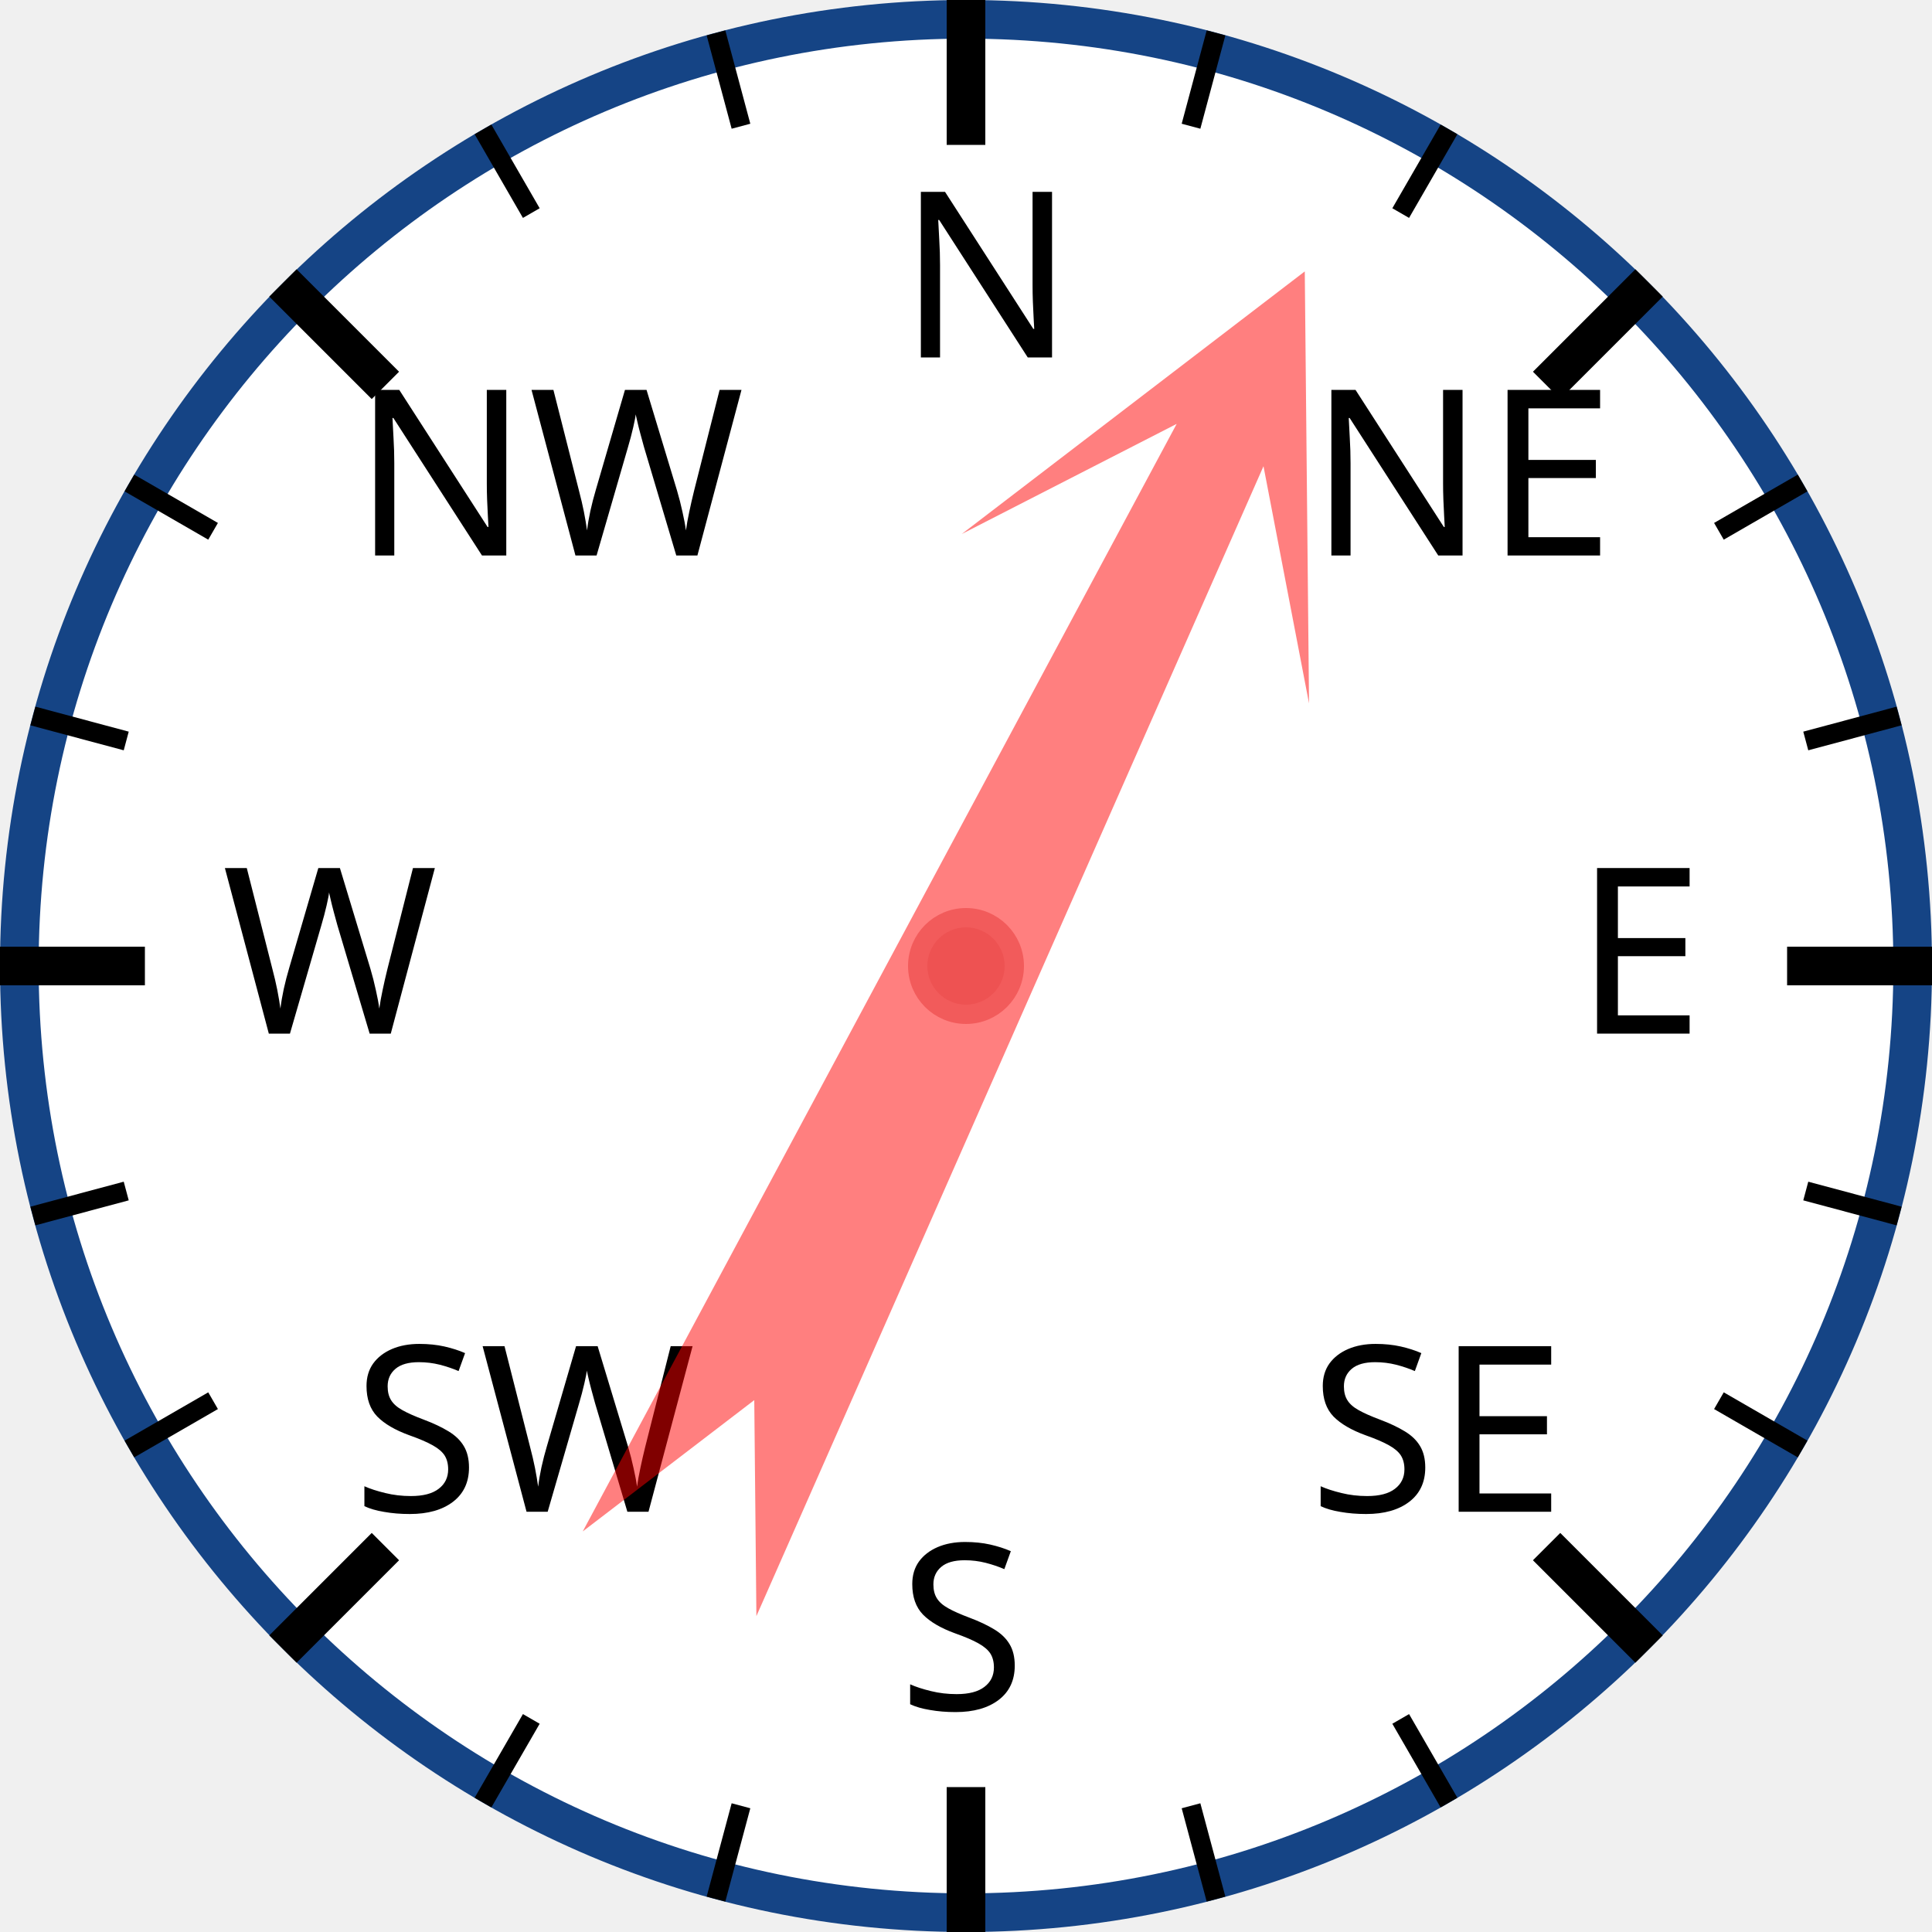
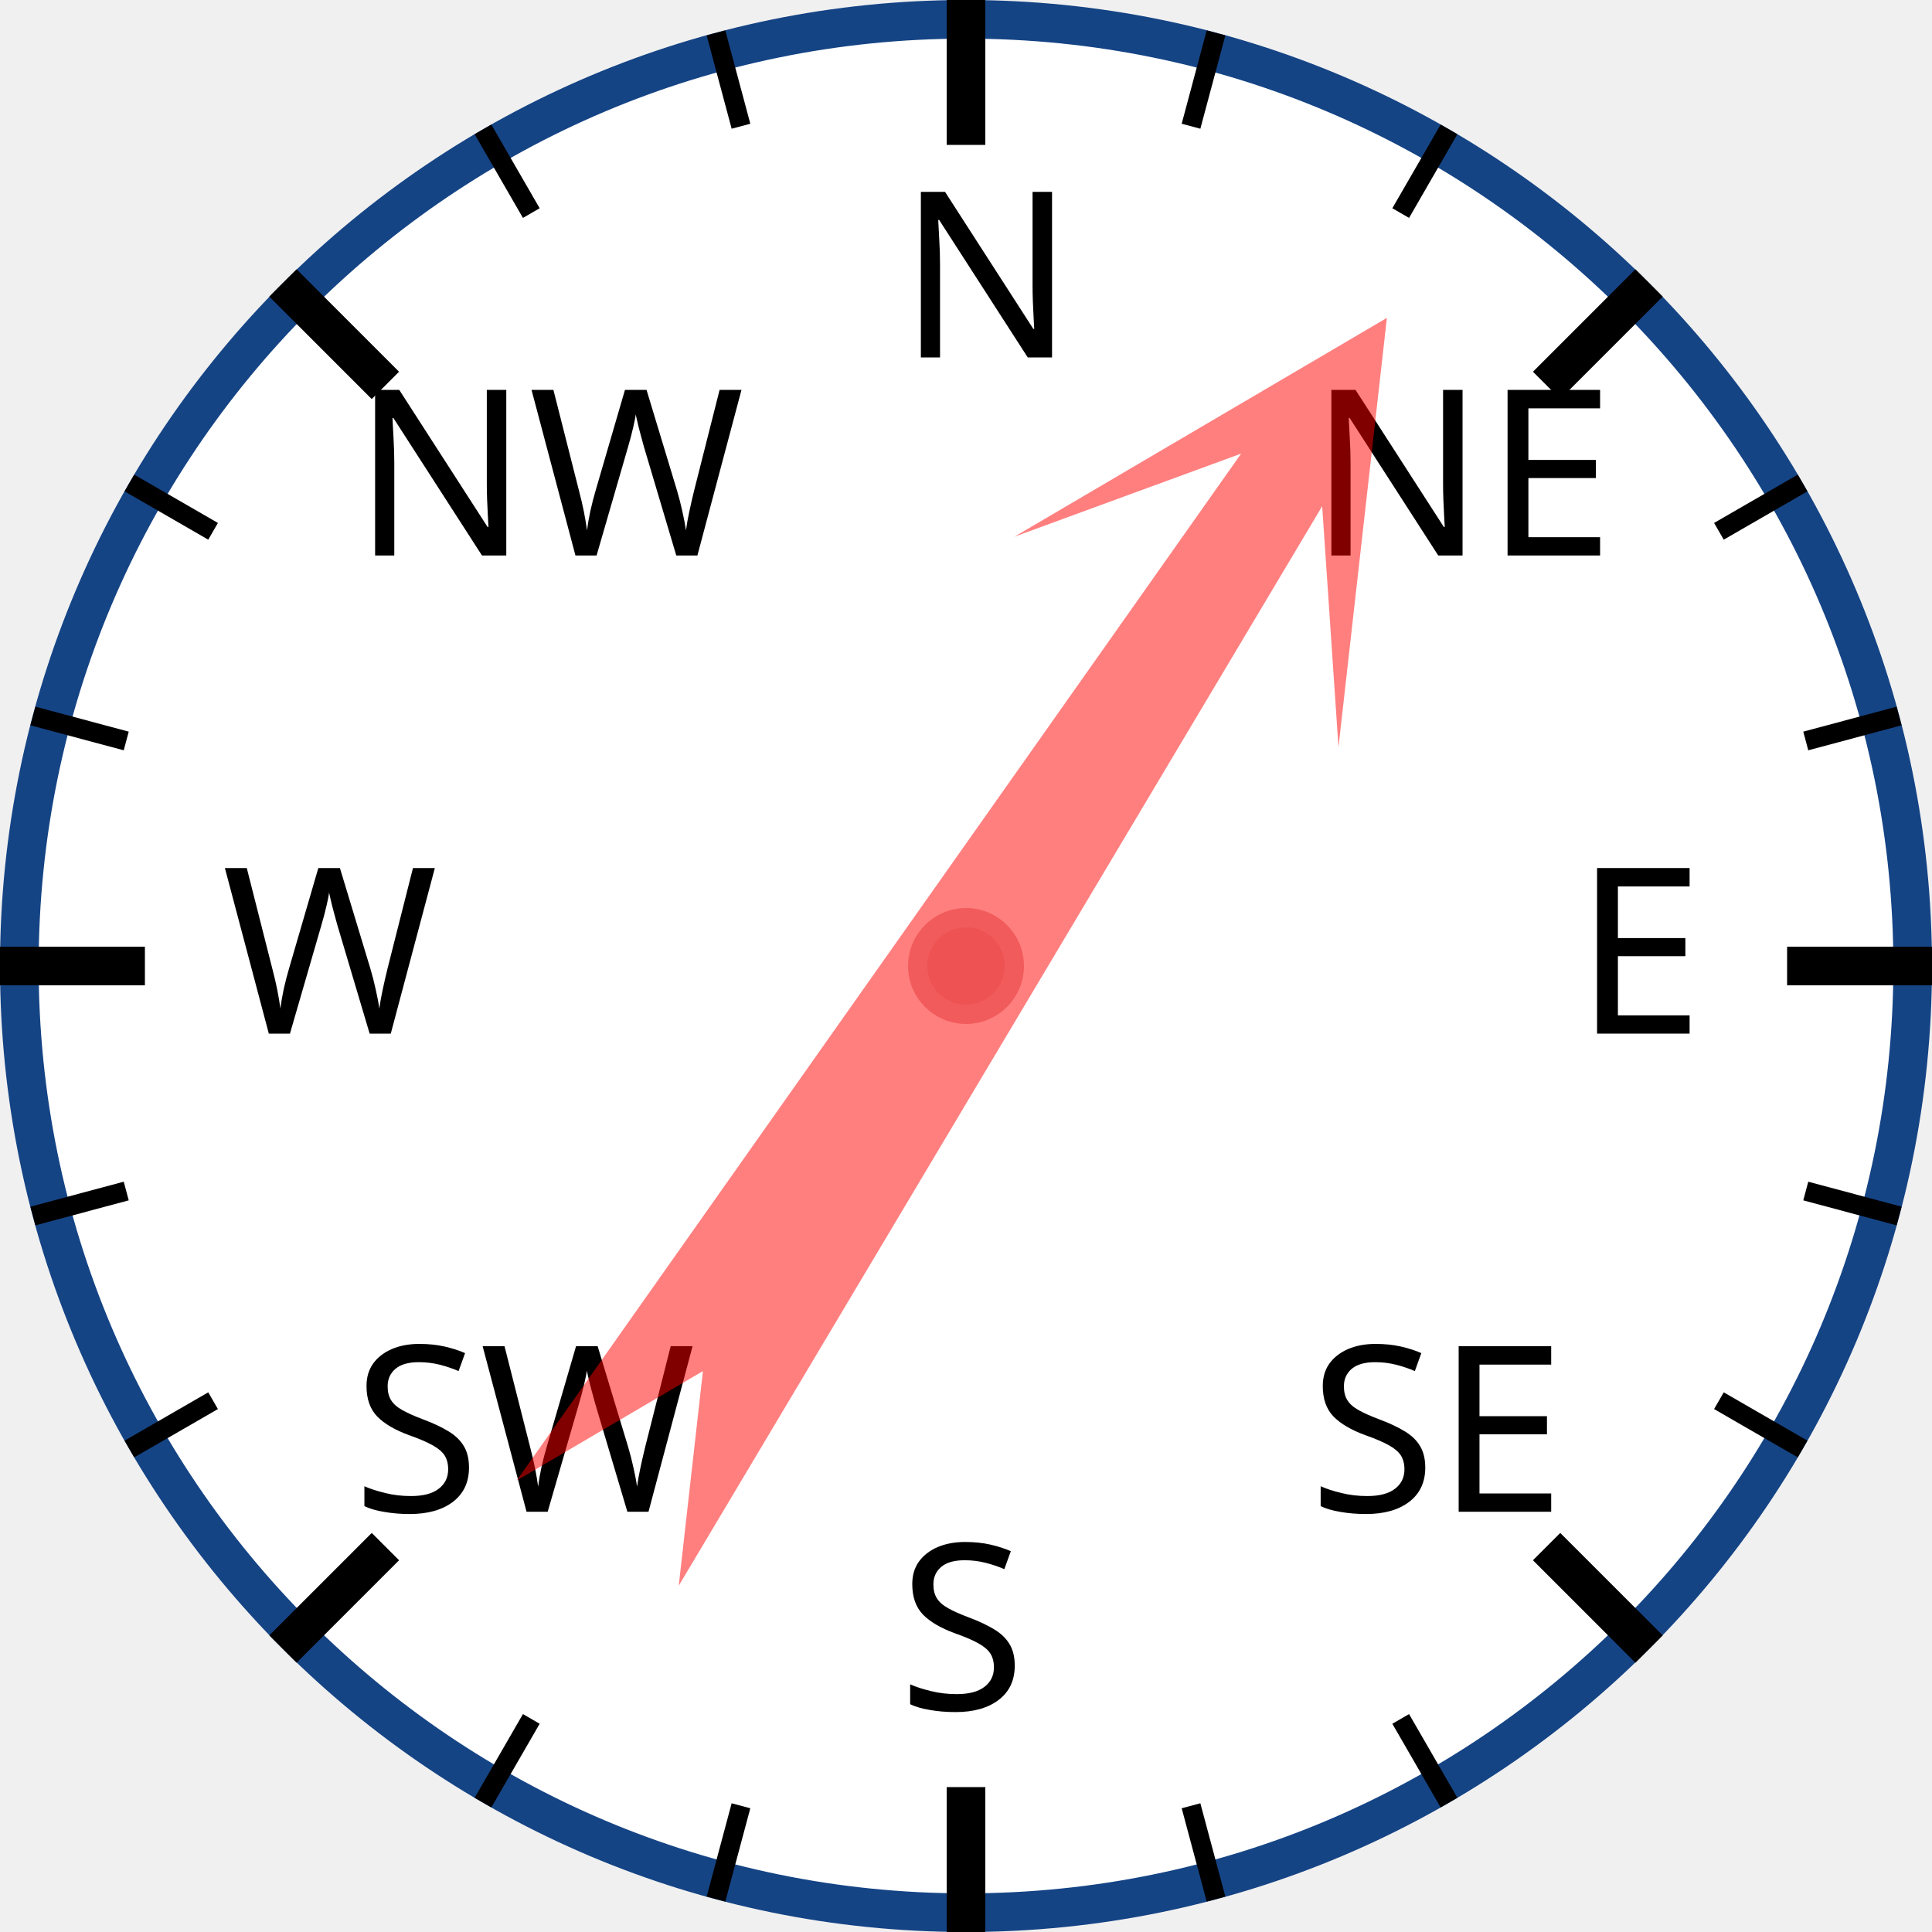
<svg xmlns="http://www.w3.org/2000/svg" width="120px" height="120px" viewBox="0 0 200 200">
  <circle cx="100" cy="100" r="98" style="fill: white; stroke: #154485; stroke-width: 4;" />
  <text x="93.0" y="37.0" style="font-family: sans-serif; font-size: 18pt;">N</text>
  <line x1="100.0" y1="0.0" x2="100.0" y2="15.0" style="stroke: black; stroke-width: 4;" />
  <line x1="74.118" y1="3.407" x2="76.706" y2="13.067" style="stroke: black; stroke-width: 2;" />
  <line x1="50" y1="13.397" x2="55" y2="22.058" style="stroke: black; stroke-width: 2;" />
  <text x="36.503" y="57.503" style="font-family: sans-serif; font-size: 18pt;">NW</text>
  <line x1="29.289" y1="29.289" x2="39.896" y2="39.896" style="stroke: black; stroke-width: 4;" />
  <line x1="13.397" y1="50" x2="22.058" y2="55" style="stroke: black; stroke-width: 2;" />
  <line x1="3.407" y1="74.118" x2="13.067" y2="76.706" style="stroke: black; stroke-width: 2;" />
  <text x="23.0" y="107.0" style="font-family: sans-serif; font-size: 18pt;">W</text>
  <line x1="0.0" y1="100.0" x2="15.0" y2="100.0" style="stroke: black; stroke-width: 4;" />
  <line x1="3.407" y1="125.882" x2="13.067" y2="123.294" style="stroke: black; stroke-width: 2;" />
  <line x1="13.397" y1="150" x2="22.058" y2="145" style="stroke: black; stroke-width: 2;" />
  <text x="36.503" y="156.497" style="font-family: sans-serif; font-size: 18pt;">SW</text>
  <line x1="29.289" y1="170.711" x2="39.896" y2="160.104" style="stroke: black; stroke-width: 4;" />
  <line x1="50" y1="186.603" x2="55" y2="177.942" style="stroke: black; stroke-width: 2;" />
  <line x1="74.118" y1="196.593" x2="76.706" y2="186.933" style="stroke: black; stroke-width: 2;" />
  <text x="93" y="177.0" style="font-family: sans-serif; font-size: 18pt;">S</text>
  <line x1="100" y1="200.0" x2="100" y2="185.0" style="stroke: black; stroke-width: 4;" />
  <line x1="125.882" y1="196.593" x2="123.294" y2="186.933" style="stroke: black; stroke-width: 2;" />
  <line x1="150.0" y1="186.603" x2="145.0" y2="177.942" style="stroke: black; stroke-width: 2;" />
  <text x="135.497" y="156.497" style="font-family: sans-serif; font-size: 18pt;">SE</text>
  <line x1="170.711" y1="170.711" x2="160.104" y2="160.104" style="stroke: black; stroke-width: 4;" />
  <line x1="186.603" y1="150" x2="177.942" y2="145" style="stroke: black; stroke-width: 2;" />
  <line x1="196.593" y1="125.882" x2="186.933" y2="123.294" style="stroke: black; stroke-width: 2;" />
  <text x="163.0" y="107" style="font-family: sans-serif; font-size: 18pt;">E</text>
  <line x1="200.0" y1="100" x2="185.0" y2="100" style="stroke: black; stroke-width: 4;" />
  <line x1="196.593" y1="74.118" x2="186.933" y2="76.706" style="stroke: black; stroke-width: 2;" />
  <line x1="186.603" y1="50" x2="177.942" y2="55" style="stroke: black; stroke-width: 2;" />
  <text x="135.497" y="57.503" style="font-family: sans-serif; font-size: 18pt;">NE</text>
  <line x1="170.711" y1="29.289" x2="160.104" y2="39.896" style="stroke: black; stroke-width: 4;" />
  <line x1="150" y1="13.397" x2="145" y2="22.058" style="stroke: black; stroke-width: 2;" />
  <line x1="125.882" y1="3.407" x2="123.294" y2="13.067" style="stroke: black; stroke-width: 2;" />
-   <polygon points="100 20 120 60 105 40 110 170 100 150 90 170 95 40 80 60" style="fill: red; fill-opacity: 0.5;" transform="rotate(26,100,100)" />
+   <polygon points="100 20 120 60 105 40 110 170 100 150 90 170 95 40 80 60" style="fill: red; fill-opacity: 0.5;" transform="rotate(33,100,100)" />
  <circle cx="100" cy="100" r="5" style="fill: #EE5252; stroke: #F25B5B; stroke-width: 2;" />
</svg>
